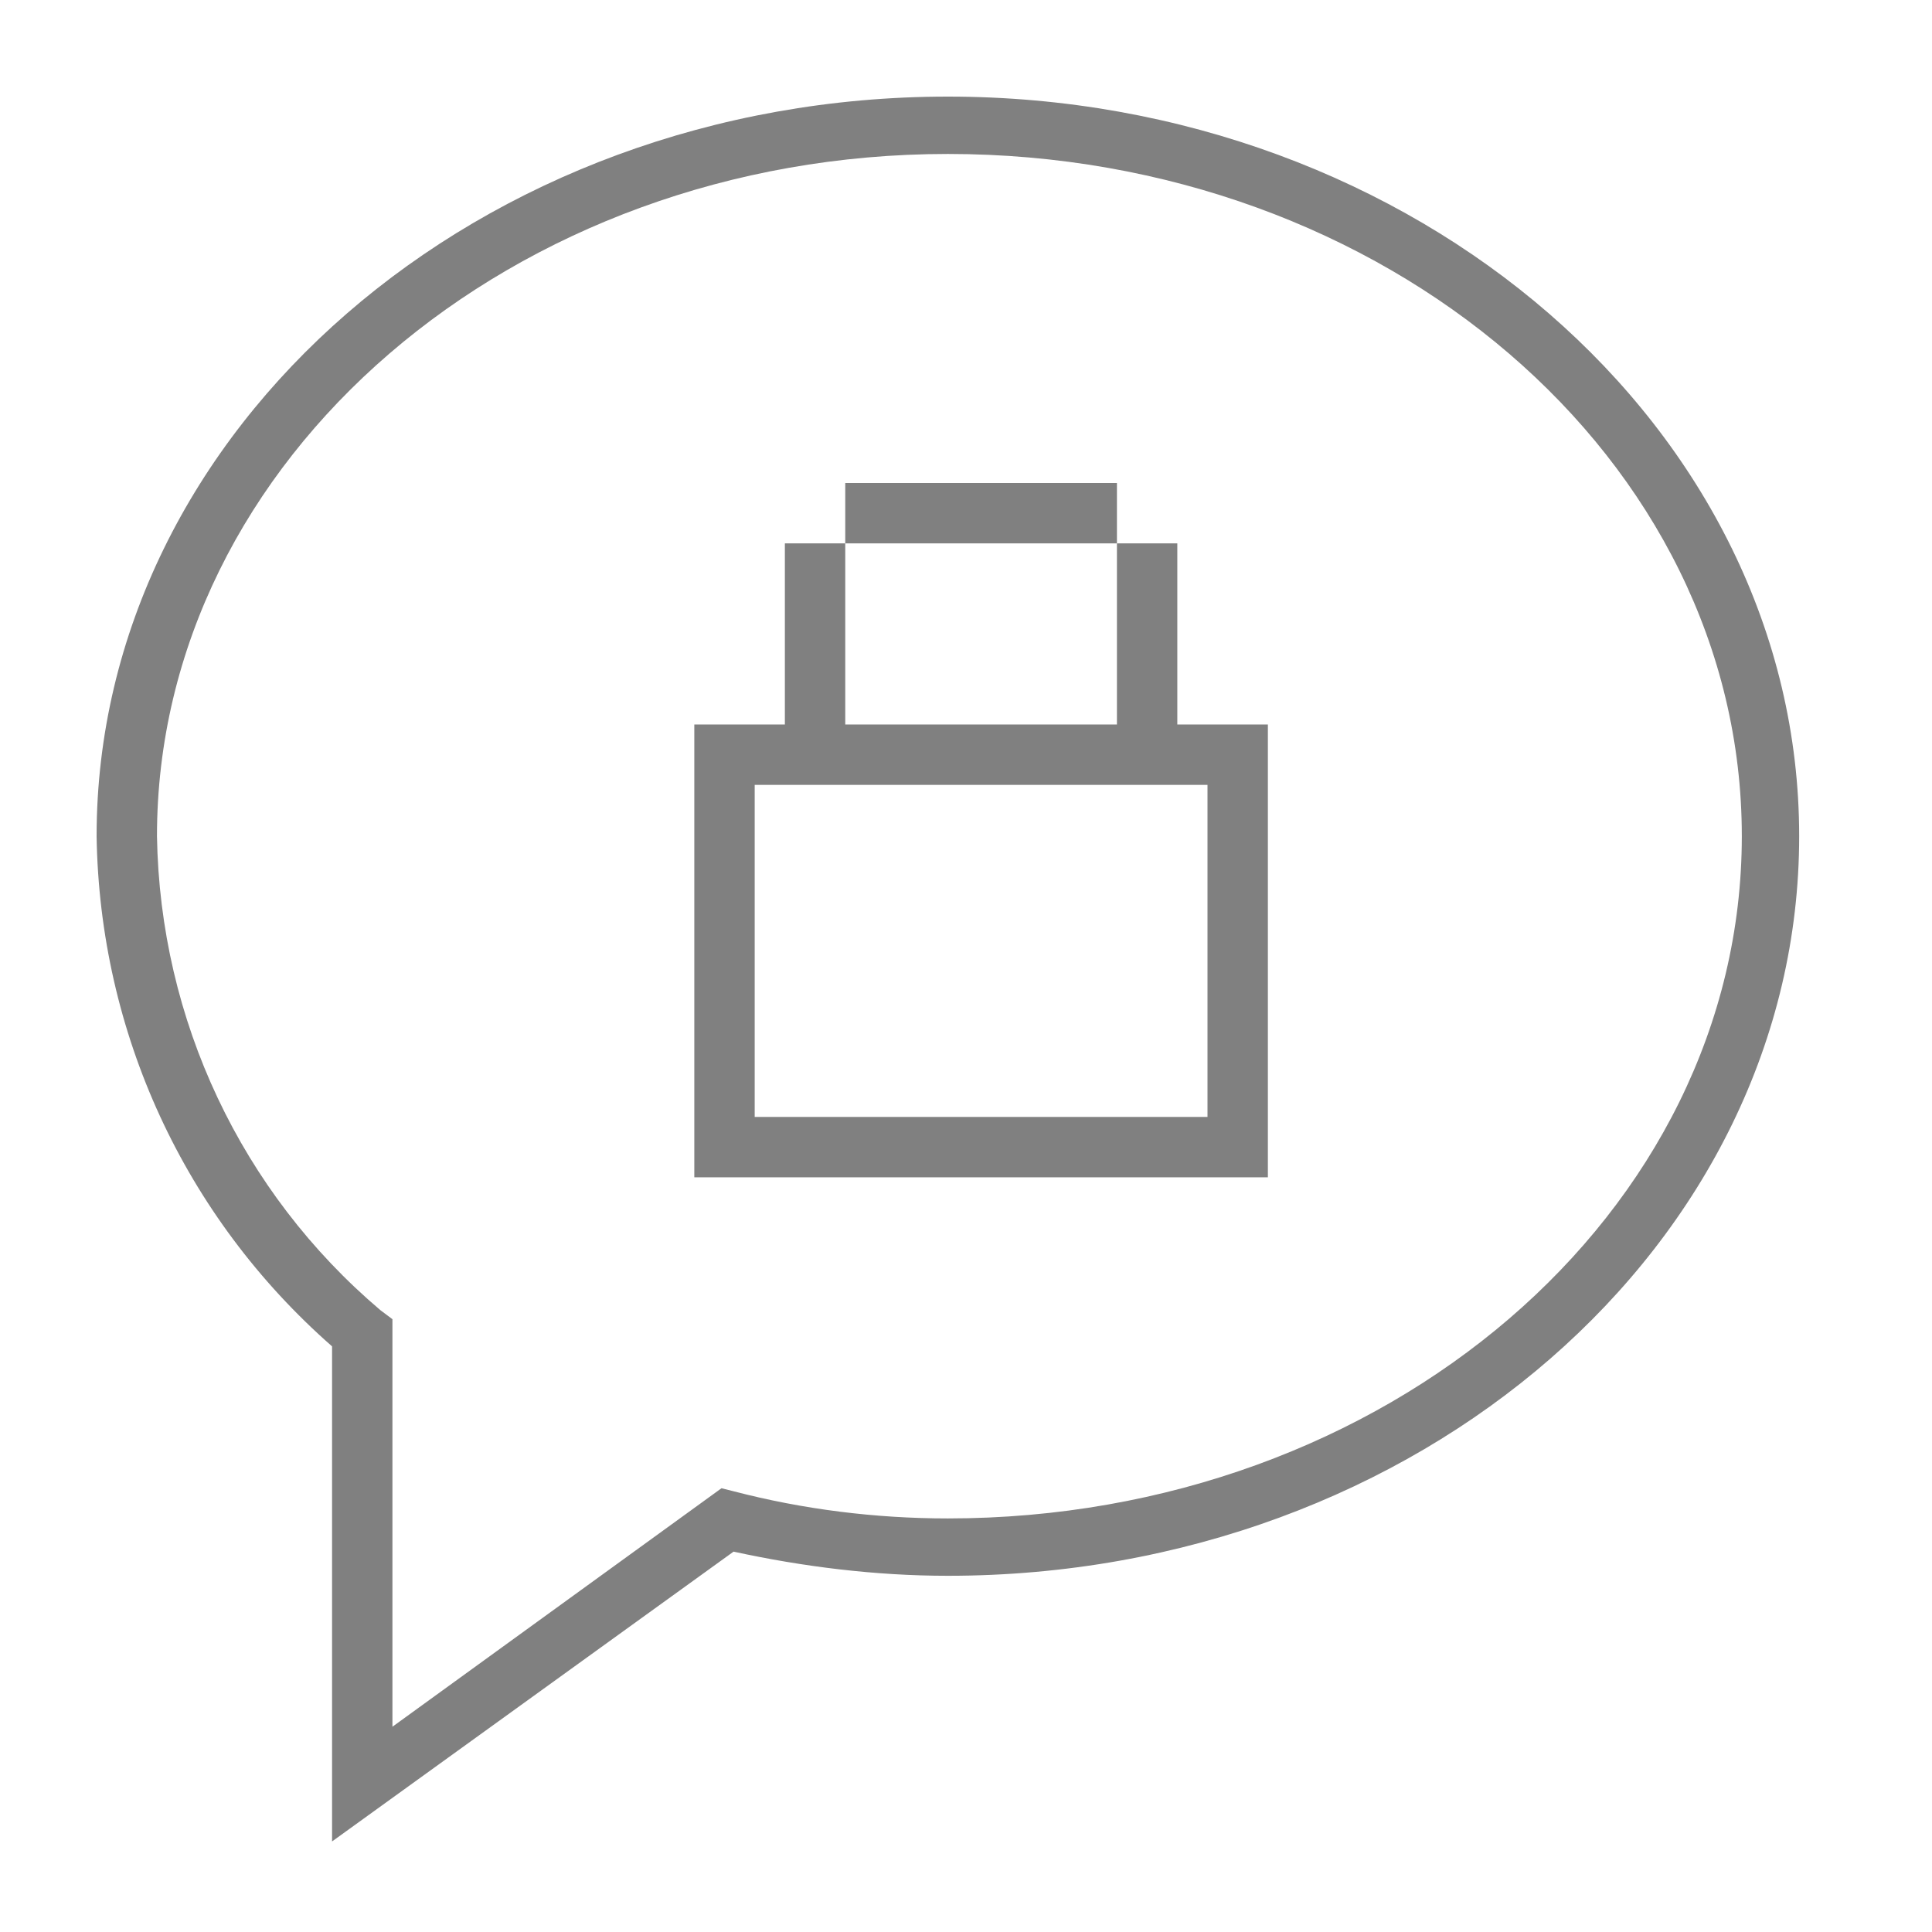
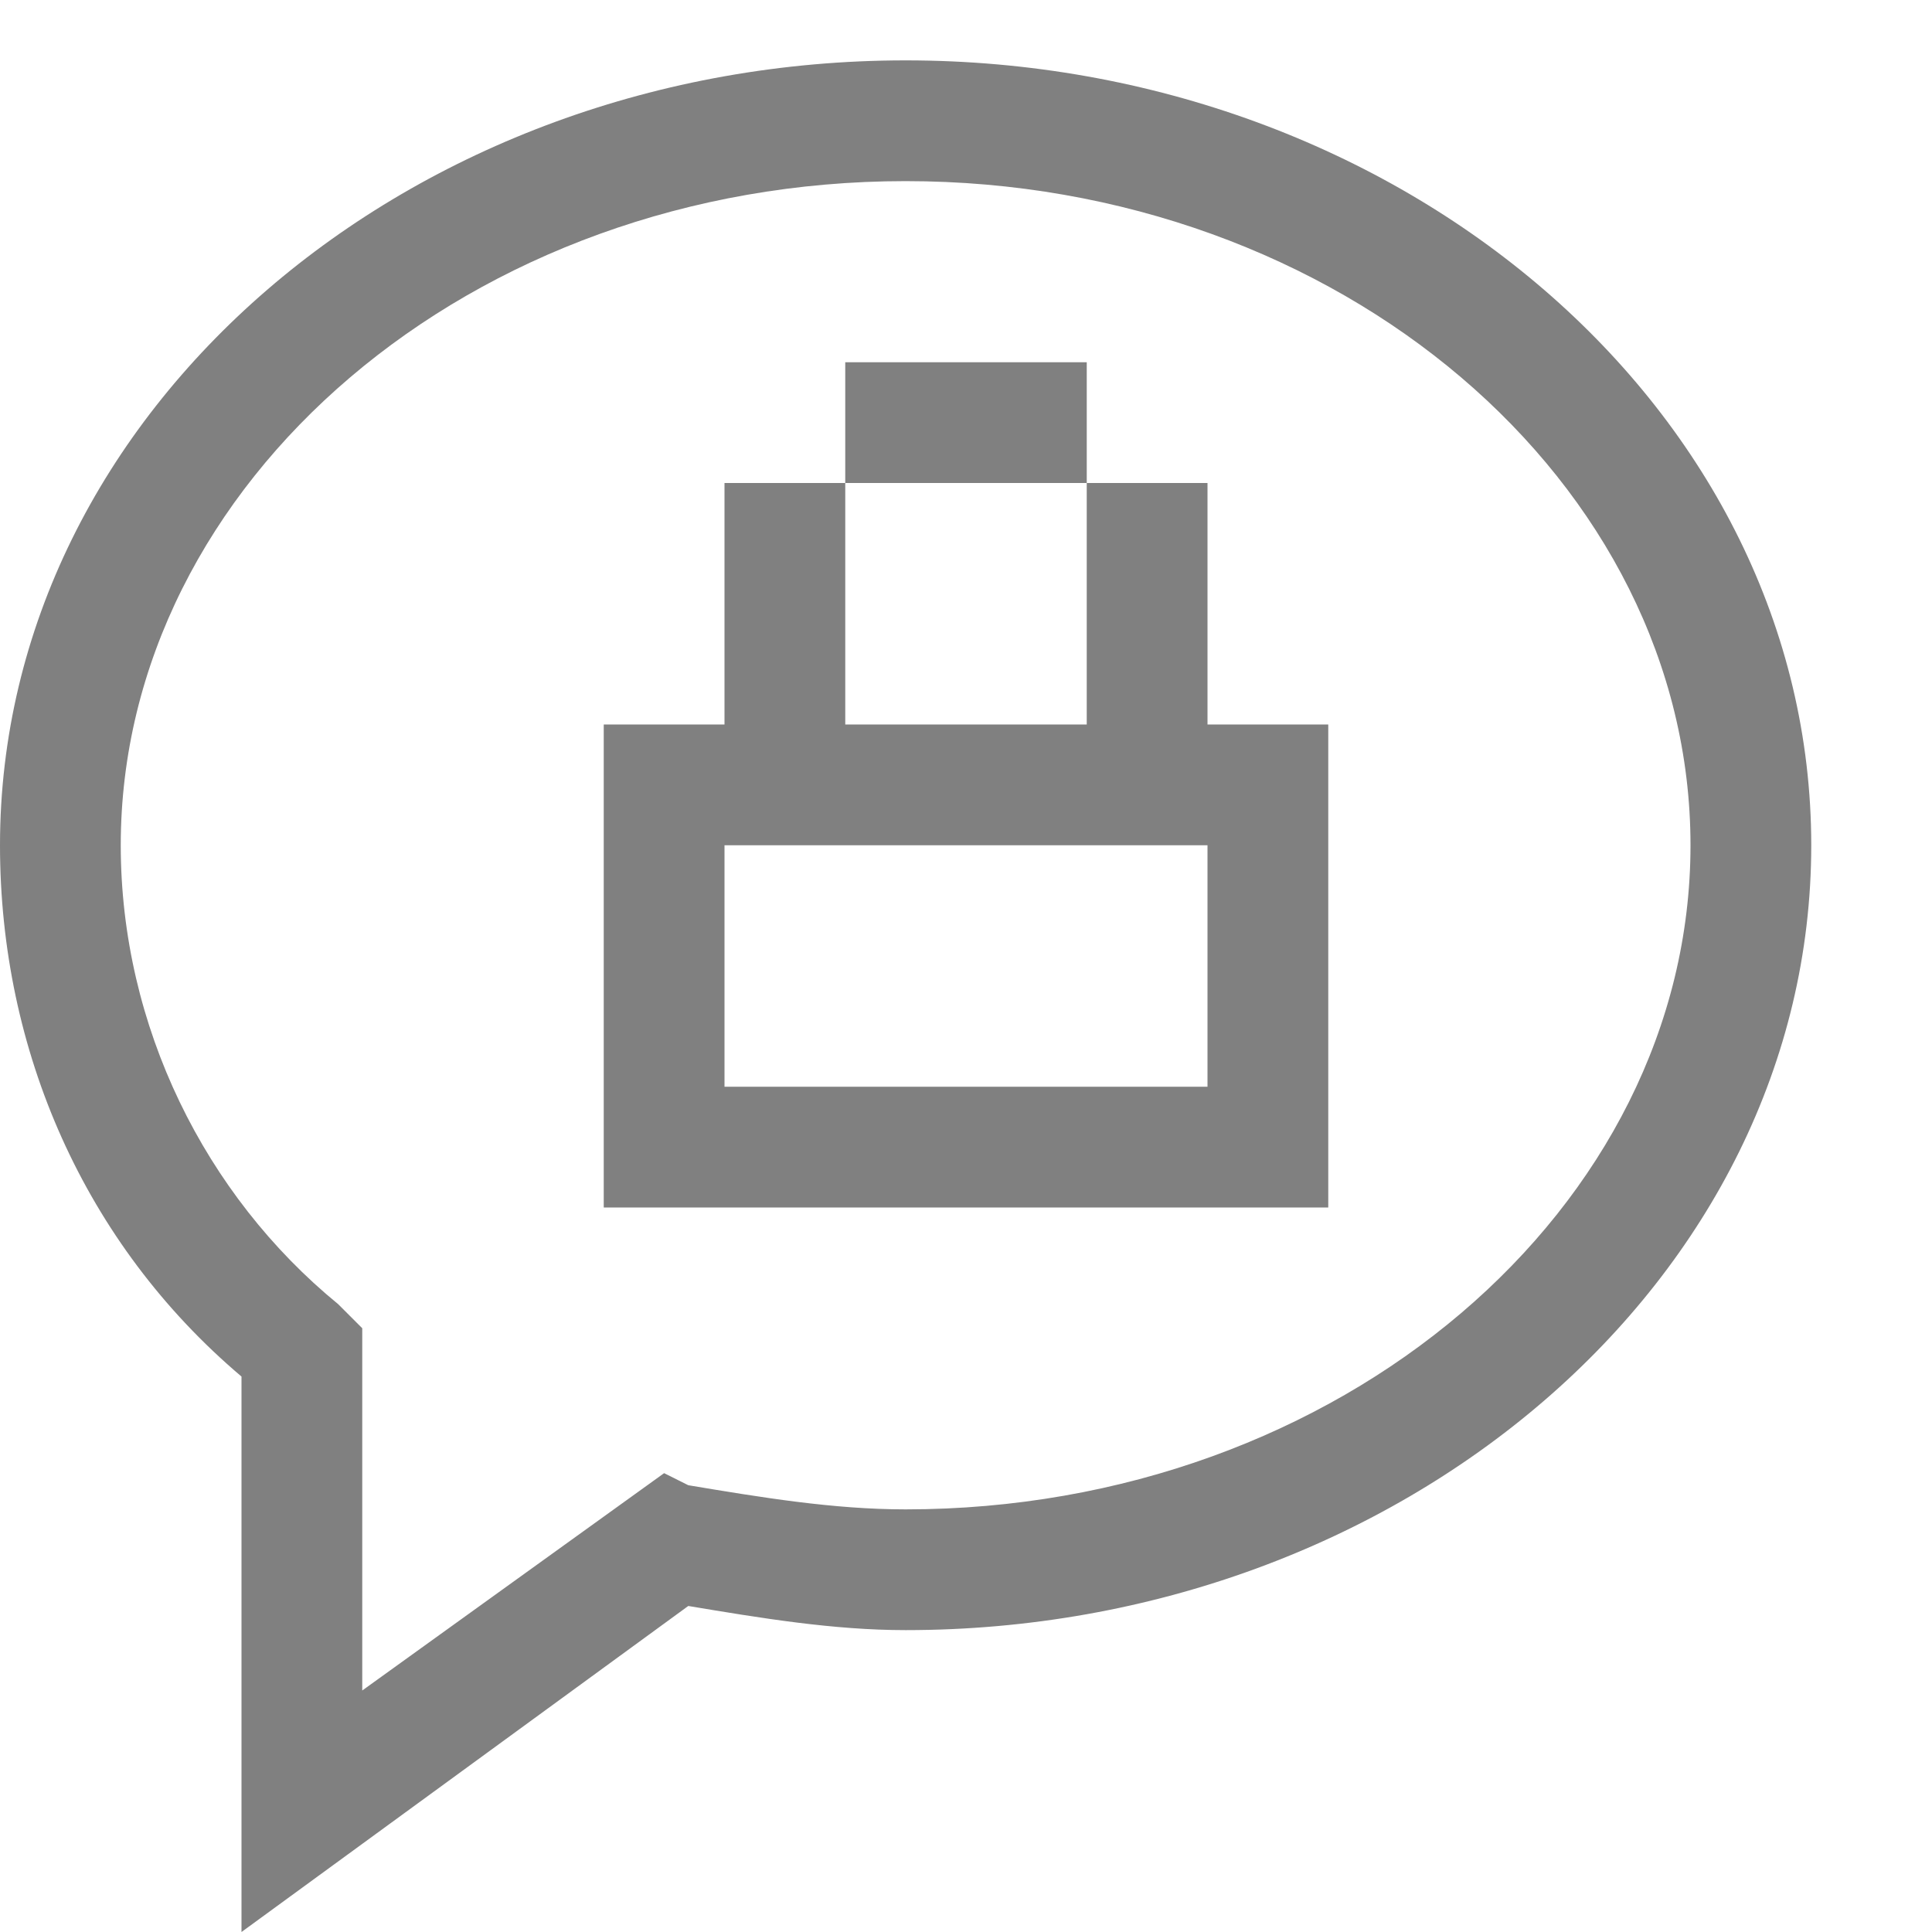
- <svg xmlns="http://www.w3.org/2000/svg" version="1.1" id="信息" x="0px" y="0px" viewBox="0 0 64 64" style="enable-background:new 0 0 64 64;" xml:space="preserve">
+ <svg xmlns="http://www.w3.org/2000/svg" version="1.1" id="信息" x="0px" y="0px" viewBox="0 0 16 16" style="enable-background:new 0 0 16 16;" xml:space="preserve">
  <style type="text/css">
	.st0{fill:#808080;}
</style>
-   <g id="_64">
-     <path class="st0" d="M11,61V44.6c-4.9-4.3-7.7-10.4-7.8-16.9c0-13.5,12.7-24.5,28.2-24.5s28.2,11,28.2,24.5S47,52.2,31.4,52.2   c-2.4,0-4.8-0.3-7.1-0.8L11,61z M31.4,5.1C17,5.1,5.2,15.2,5.2,27.7c0.1,6.1,2.8,11.8,7.4,15.7l0.4,0.3v13.5l10.9-7.9l0.4,0.1   c2.3,0.6,4.7,0.9,7.1,0.9c14.5,0,26.3-10.1,26.3-22.6S45.9,5.1,31.4,5.1z" />
-     <rect x="28" y="16" class="st0" width="9" height="2" />
-     <path class="st0" d="M39,24v-6h-2v6h-9v-6h-2v6h-3v15h19V24H39z M40,37H25V26h15V37z" />
+   <g id="_16">
+     <path class="st0" d="M2,16v-4.6C0.7,10.3,0,8.7,0,7c0-3.6,3.4-6.5,7.5-6.5S15,3.4,15,7s-3.4,6.5-7.5,6.5c-0.6,0-1.2-0.1-1.8-0.2   L2,16z M7.5,1.5C3.9,1.5,1,4,1,7c0,1.5,0.7,2.9,1.8,3.8L3,11v3l2.5-1.8l0.2,0.1c0.6,0.1,1.2,0.2,1.8,0.2C11.1,12.5,14,10,14,7   S11.1,1.5,7.5,1.5z" />
+     <g id="_16-2">
+       <rect x="7" y="3" class="st0" width="2" height="1" />
+       <path class="st0" d="M10,6V4H9v2H7V4H6v2H5v4h6V6H10z M10,9H6V7h4V9z" />
+     </g>
  </g>
</svg>
